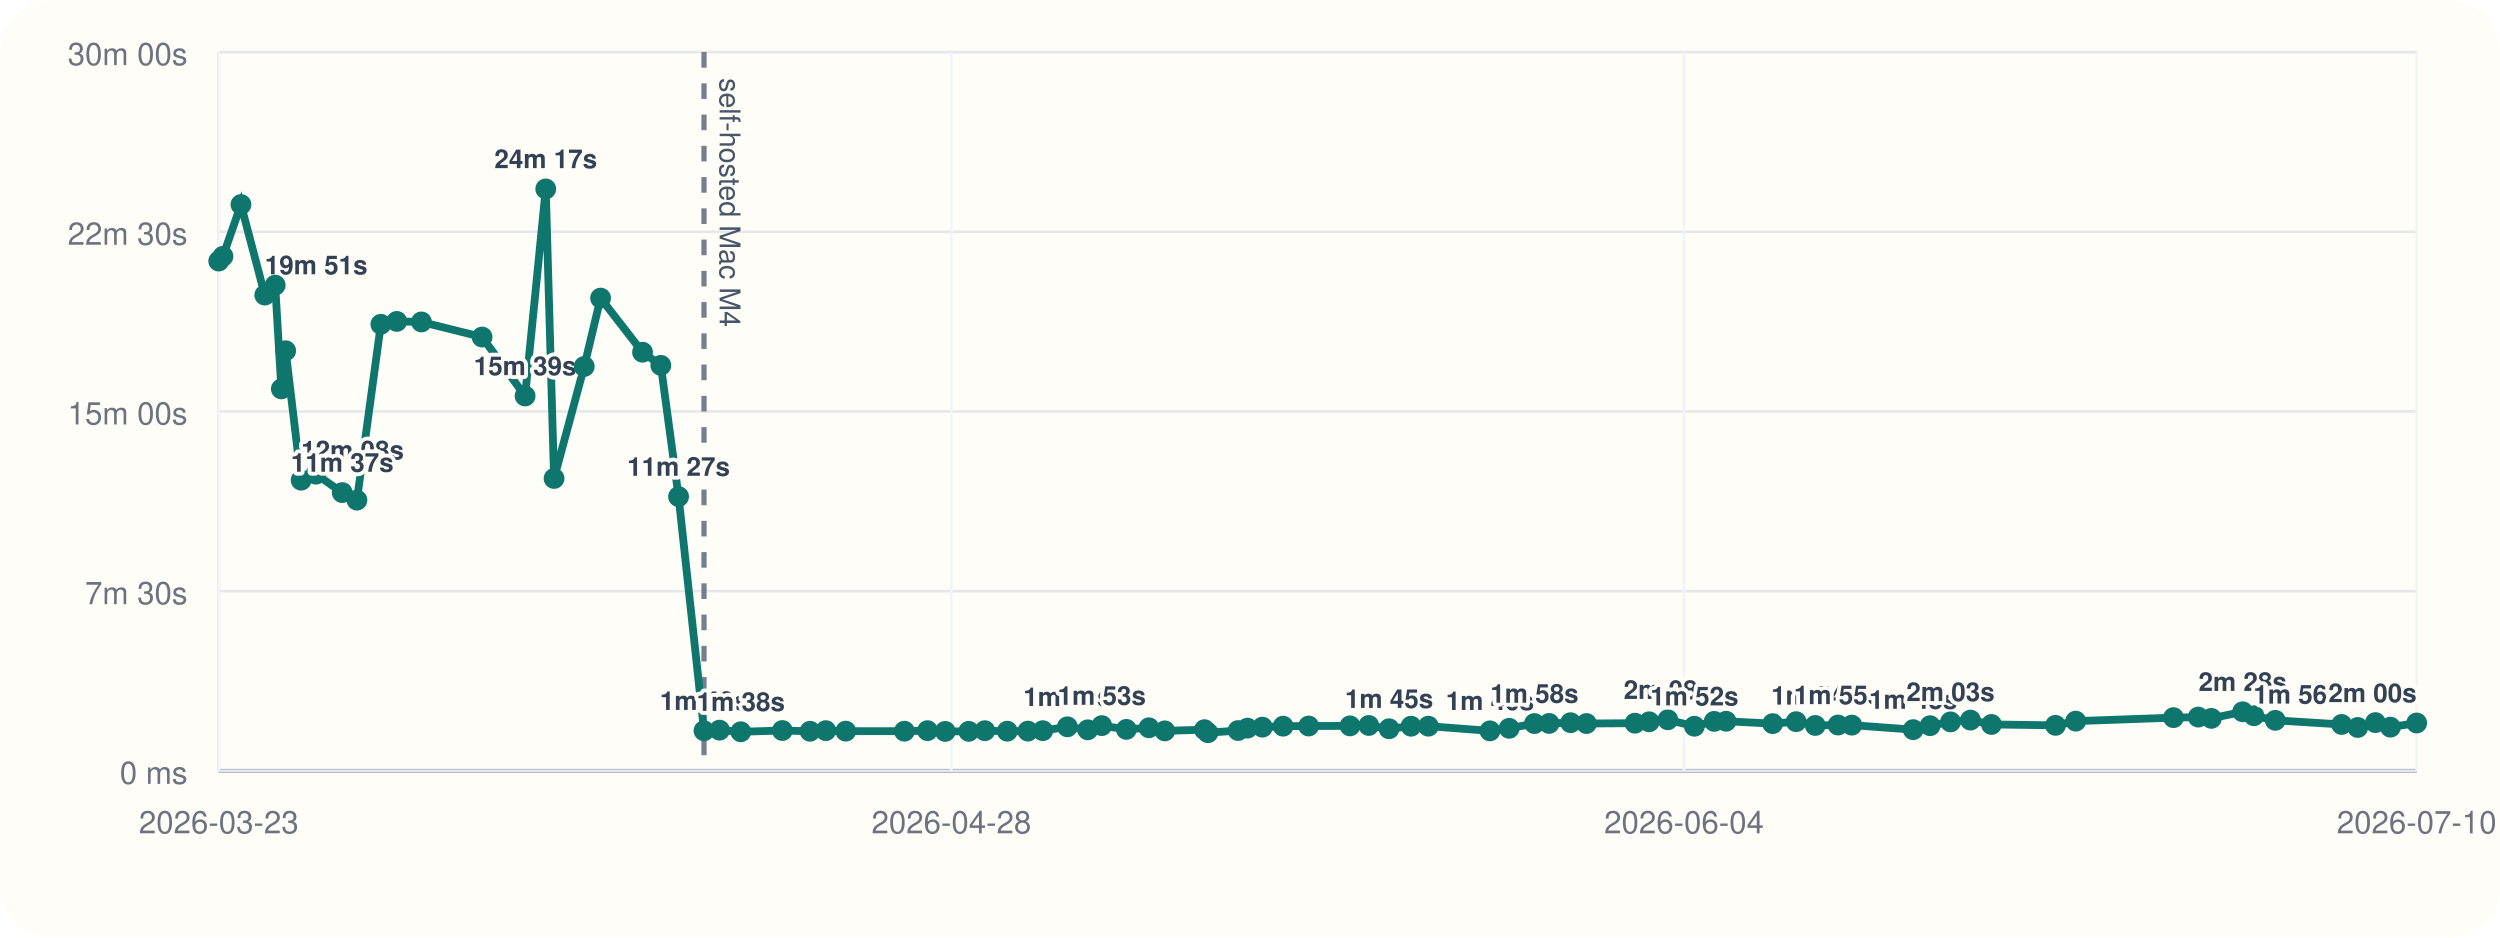
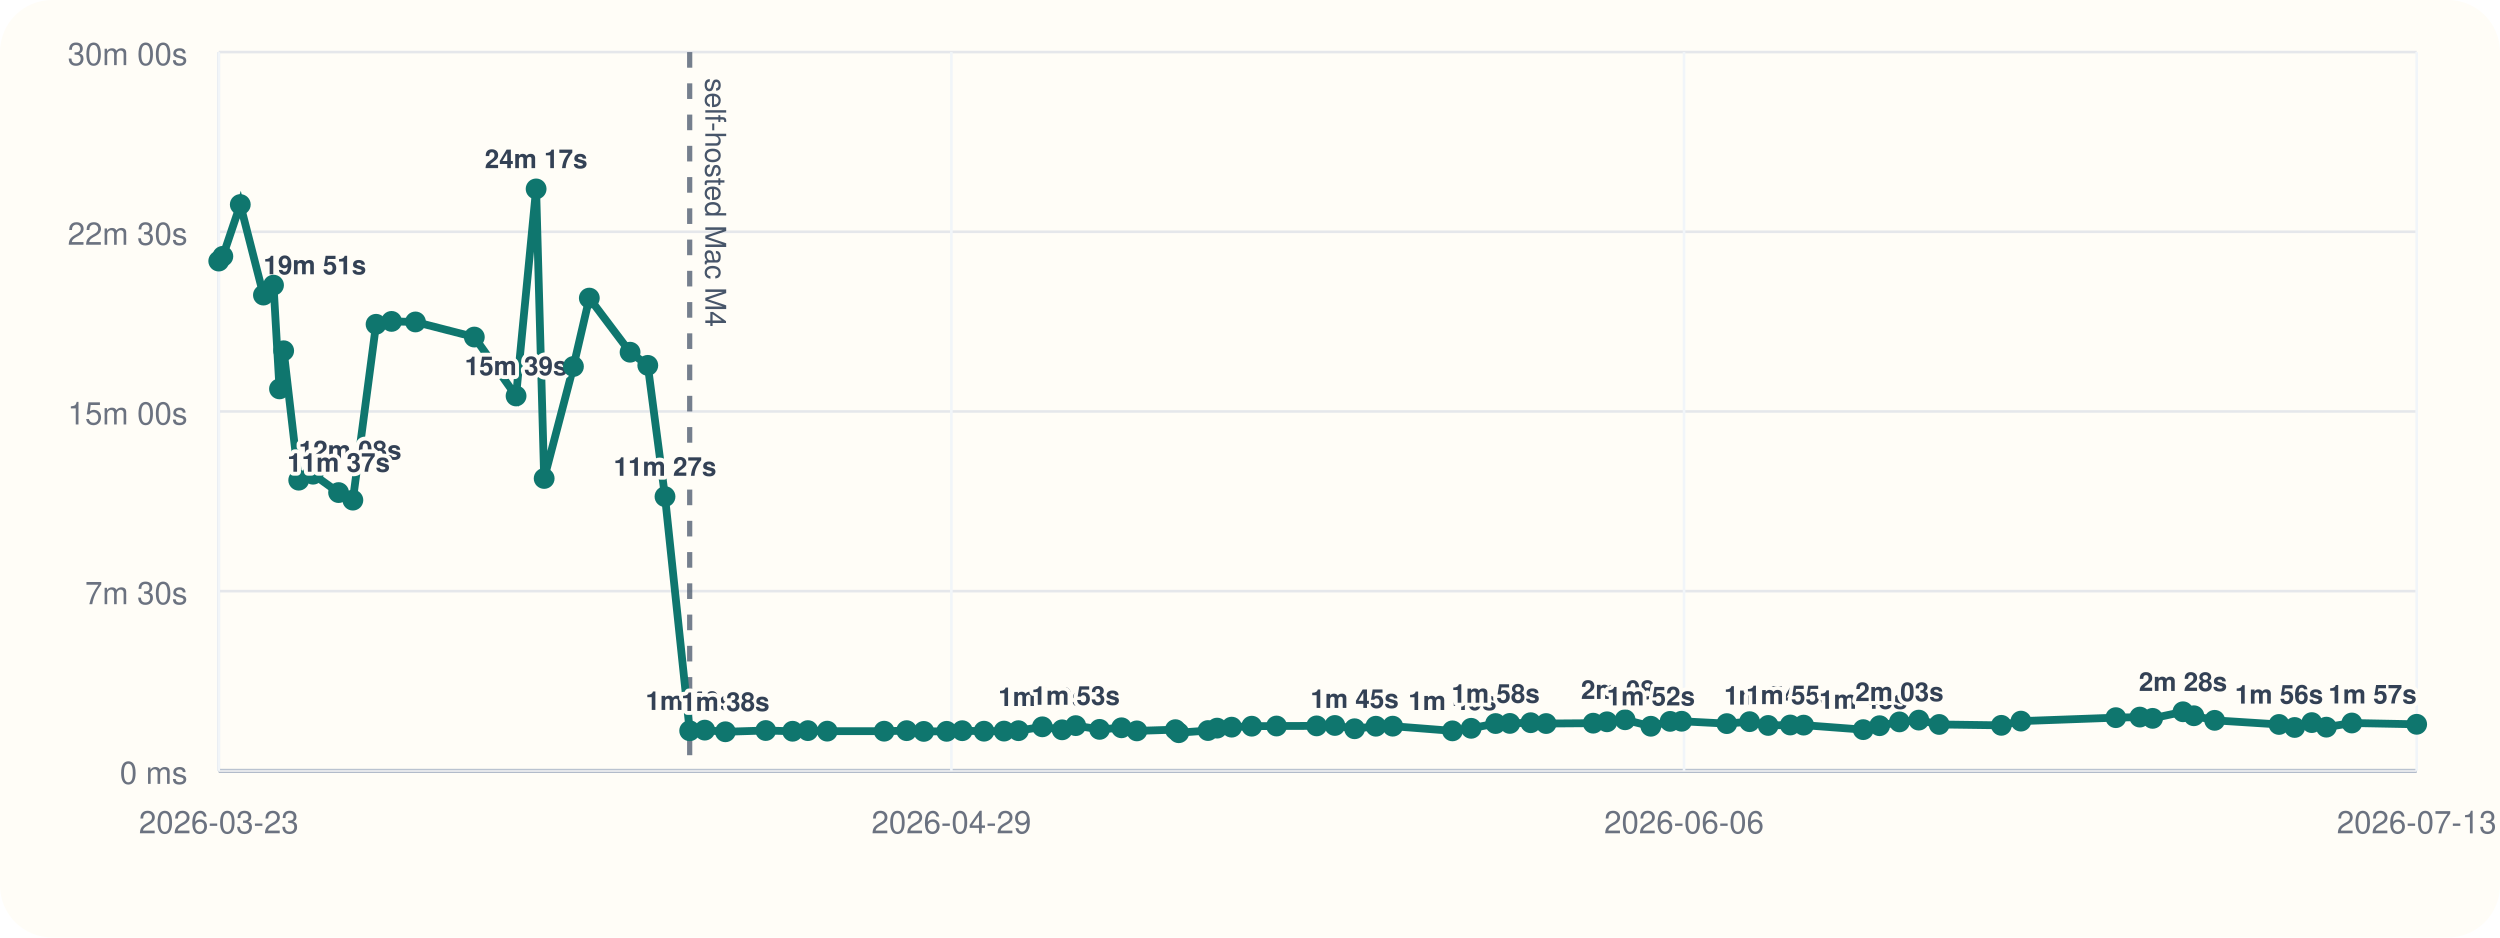
<svg xmlns="http://www.w3.org/2000/svg" viewBox="0 0 960 360">
  <rect width="960" height="360" rx="20" fill="#fffdf7" />
  <line x1="84" y1="296" x2="928" y2="296" stroke="#cbd5e1" stroke-width="1" />
  <line x1="84" y1="20" x2="84" y2="296" stroke="#cbd5e1" stroke-width="1" />
  <line x1="84" y1="296.00" x2="928" y2="296.00" stroke="#94a3b8" stroke-width="1.5" />
  <line x1="84" y1="296.00" x2="928" y2="296.00" stroke="#e5e7eb" stroke-width="1" />
  <text x="72" y="301.00" text-anchor="end" font-size="12" font-family="Helvetica, Arial, sans-serif" fill="#6b7280">0 ms</text>
  <line x1="84" y1="227.00" x2="928" y2="227.00" stroke="#e5e7eb" stroke-width="1" />
  <text x="72" y="232.00" text-anchor="end" font-size="12" font-family="Helvetica, Arial, sans-serif" fill="#6b7280">7m 30s</text>
  <line x1="84" y1="158.00" x2="928" y2="158.00" stroke="#e5e7eb" stroke-width="1" />
  <text x="72" y="163.00" text-anchor="end" font-size="12" font-family="Helvetica, Arial, sans-serif" fill="#6b7280">15m 00s</text>
  <line x1="84" y1="89.00" x2="928" y2="89.00" stroke="#e5e7eb" stroke-width="1" />
  <text x="72" y="94.00" text-anchor="end" font-size="12" font-family="Helvetica, Arial, sans-serif" fill="#6b7280">22m 30s</text>
  <line x1="84" y1="20.00" x2="928" y2="20.00" stroke="#e5e7eb" stroke-width="1" />
  <text x="72" y="25.00" text-anchor="end" font-size="12" font-family="Helvetica, Arial, sans-serif" fill="#6b7280">30m 00s</text>
  <line x1="84.00" y1="20" x2="84.00" y2="296" stroke="#f1f5f9" stroke-width="1" />
  <text x="84.00" y="320" text-anchor="middle" font-size="12" font-family="Helvetica, Arial, sans-serif" fill="#6b7280">2026-03-23</text>
  <line x1="365.33" y1="20" x2="365.33" y2="296" stroke="#f1f5f9" stroke-width="1" />
-   <text x="365.33" y="320" text-anchor="middle" font-size="12" font-family="Helvetica, Arial, sans-serif" fill="#6b7280">2026-04-28</text>
+   <text x="365.33" y="320" text-anchor="middle" font-size="12" font-family="Helvetica, Arial, sans-serif" fill="#6b7280">2026-04-29</text>
  <line x1="646.67" y1="20" x2="646.67" y2="296" stroke="#f1f5f9" stroke-width="1" />
-   <text x="646.67" y="320" text-anchor="middle" font-size="12" font-family="Helvetica, Arial, sans-serif" fill="#6b7280">2026-06-04</text>
+   <text x="646.67" y="320" text-anchor="middle" font-size="12" font-family="Helvetica, Arial, sans-serif" fill="#6b7280">2026-06-06</text>
  <line x1="928.00" y1="20" x2="928.00" y2="296" stroke="#f1f5f9" stroke-width="1" />
-   <text x="928.00" y="320" text-anchor="middle" font-size="12" font-family="Helvetica, Arial, sans-serif" fill="#6b7280">2026-07-10</text>
-   <line x1="270.34" y1="20" x2="270.34" y2="296" stroke="#475569" stroke-width="2" stroke-dasharray="6 6" opacity="0.75" />
-   <text x="276.34" y="30" transform="rotate(90 276.34 30)" font-size="11" font-family="Helvetica, Arial, sans-serif" fill="#475569">self-hosted Mac M4</text>
-   <polyline fill="none" stroke="#0f766e" stroke-width="3" points="84.00,100.25 85.62,98.43 92.52,78.55 101.68,113.31 105.67,109.50 108.04,149.33 109.69,134.69 115.64,184.39 121.30,182.09 131.42,189.15 137.06,192.05 146.25,124.53 152.37,123.42 161.83,123.63 185.12,129.43 201.64,152.05 209.57,72.55 212.76,183.73 224.34,140.73 230.62,114.47 246.74,135.25 253.76,140.30 260.57,190.70 270.34,280.61 276.30,280.37 284.46,281.00 300.42,280.52 311.06,280.80 317.10,280.56 324.76,280.76 347.29,280.78 356.17,280.57 362.97,280.86 372.01,280.83 378.18,280.59 386.79,280.78 394.71,280.74 400.42,280.58 409.88,279.10 417.69,280.25 423.08,278.64 432.52,280.08 441.19,279.47 447.28,280.66 462.50,280.19 463.85,281.36 475.42,280.53 479.02,279.60 484.77,279.23 492.72,278.86 502.53,278.79 518.40,278.74 525.61,278.58 533.41,279.84 541.84,278.87 548.51,278.85 572.14,280.65 579.53,279.67 589.22,277.84 594.86,277.79 603.11,277.52 609.20,277.84 627.83,277.70 633.29,277.17 640.44,276.39 650.64,278.88 658.25,277.01 662.81,276.96 680.70,277.87 689.72,277.12 697.07,278.57 705.80,278.40 711.09,278.45 734.67,280.18 741.15,278.67 749.00,277.21 756.66,276.52 764.73,278.19 789.31,278.53 797.07,276.91 834.61,275.58 844.12,275.36 849.17,275.85 861.18,273.32 865.50,274.85 873.72,276.61 899.19,278.19 905.37,279.35 912.15,277.48 917.92,279.23 928.00,277.63" />
+   <text x="928.00" y="320" text-anchor="middle" font-size="12" font-family="Helvetica, Arial, sans-serif" fill="#6b7280">2026-07-13</text>
+   <line x1="264.84" y1="20" x2="264.84" y2="296" stroke="#475569" stroke-width="2" stroke-dasharray="6 6" opacity="0.75" />
+   <text x="270.84" y="30" transform="rotate(90 270.84 30)" font-size="11" font-family="Helvetica, Arial, sans-serif" fill="#475569">self-hosted Mac M4</text>
+   <polyline fill="none" stroke="#0f766e" stroke-width="3" points="84.00,100.25 85.57,98.43 92.27,78.55 101.16,113.31 105.03,109.50 107.33,149.33 108.93,134.69 114.71,184.39 120.20,182.09 130.02,189.15 135.50,192.05 144.41,124.53 150.36,123.42 159.54,123.63 182.14,129.43 198.17,152.05 205.87,72.55 208.96,183.73 220.20,140.73 226.30,114.47 241.95,135.25 248.75,140.30 255.36,190.70 264.84,280.61 270.63,280.37 278.55,281.00 294.04,280.52 304.36,280.80 310.23,280.56 317.66,280.76 339.52,280.78 348.15,280.57 354.74,280.86 363.52,280.83 369.51,280.59 377.86,280.78 385.55,280.74 391.09,280.58 400.27,279.10 407.85,280.25 413.08,278.64 422.24,280.08 430.66,279.47 436.56,280.66 451.34,280.19 452.65,281.36 463.87,280.53 467.37,279.60 472.96,279.23 480.67,278.86 490.19,278.79 505.59,278.74 512.59,278.58 520.16,279.84 528.34,278.87 534.81,278.85 557.74,280.65 564.92,279.67 574.32,277.84 579.79,277.79 587.80,277.52 593.71,277.84 611.79,277.70 617.09,277.17 624.03,276.39 633.93,278.88 641.32,277.01 645.75,276.96 663.10,277.87 671.85,277.12 678.99,278.57 687.46,278.40 692.60,278.45 715.48,280.18 721.77,278.67 729.39,277.21 736.82,276.52 744.65,278.19 768.51,278.53 776.04,276.91 812.48,275.58 821.70,275.36 826.60,275.85 838.26,273.32 842.45,274.85 850.43,276.61 875.15,278.19 881.15,279.35 887.73,277.48 893.33,279.23 903.11,277.63 928.00,278.13" />
  <circle cx="84.00" cy="100.25" r="4" fill="#0f766e" />
-   <circle cx="85.62" cy="98.43" r="4" fill="#0f766e" />
-   <circle cx="92.52" cy="78.55" r="4" fill="#0f766e" />
-   <circle cx="101.68" cy="113.31" r="4" fill="#0f766e" />
-   <text x="101.68" y="105.31" text-anchor="start" font-size="10" font-family="Helvetica, Arial, sans-serif" font-weight="600" paint-order="stroke" stroke="#fffdf7" stroke-width="3" stroke-linejoin="round" fill="#334155">19m 51s</text>
-   <circle cx="105.67" cy="109.50" r="4" fill="#0f766e" />
-   <circle cx="108.04" cy="149.33" r="4" fill="#0f766e" />
-   <circle cx="109.69" cy="134.69" r="4" fill="#0f766e" />
-   <circle cx="115.64" cy="184.39" r="4" fill="#0f766e" />
-   <text x="115.64" y="176.39" text-anchor="start" font-size="10" font-family="Helvetica, Arial, sans-serif" font-weight="600" paint-order="stroke" stroke="#fffdf7" stroke-width="3" stroke-linejoin="round" fill="#334155">12m 08s</text>
-   <circle cx="121.30" cy="182.09" r="4" fill="#0f766e" />
-   <circle cx="131.42" cy="189.15" r="4" fill="#0f766e" />
-   <text x="131.42" y="181.15" text-anchor="middle" font-size="10" font-family="Helvetica, Arial, sans-serif" font-weight="600" paint-order="stroke" stroke="#fffdf7" stroke-width="3" stroke-linejoin="round" fill="#334155">11m 37s</text>
-   <circle cx="137.06" cy="192.05" r="4" fill="#0f766e" />
-   <circle cx="146.25" cy="124.53" r="4" fill="#0f766e" />
-   <circle cx="152.37" cy="123.42" r="4" fill="#0f766e" />
-   <circle cx="161.83" cy="123.63" r="4" fill="#0f766e" />
-   <circle cx="185.12" cy="129.43" r="4" fill="#0f766e" />
-   <circle cx="201.64" cy="152.05" r="4" fill="#0f766e" />
-   <text x="201.64" y="144.05" text-anchor="middle" font-size="10" font-family="Helvetica, Arial, sans-serif" font-weight="600" paint-order="stroke" stroke="#fffdf7" stroke-width="3" stroke-linejoin="round" fill="#334155">15m 39s</text>
-   <circle cx="209.57" cy="72.55" r="4" fill="#0f766e" />
-   <text x="209.57" y="64.55" text-anchor="middle" font-size="10" font-family="Helvetica, Arial, sans-serif" font-weight="600" paint-order="stroke" stroke="#fffdf7" stroke-width="3" stroke-linejoin="round" fill="#334155">24m 17s</text>
-   <circle cx="212.76" cy="183.73" r="4" fill="#0f766e" />
-   <circle cx="224.34" cy="140.73" r="4" fill="#0f766e" />
-   <circle cx="230.62" cy="114.47" r="4" fill="#0f766e" />
-   <circle cx="246.74" cy="135.25" r="4" fill="#0f766e" />
-   <circle cx="253.76" cy="140.30" r="4" fill="#0f766e" />
-   <circle cx="260.57" cy="190.70" r="4" fill="#0f766e" />
-   <text x="260.57" y="182.70" text-anchor="middle" font-size="10" font-family="Helvetica, Arial, sans-serif" font-weight="600" paint-order="stroke" stroke="#fffdf7" stroke-width="3" stroke-linejoin="round" fill="#334155">11m 27s</text>
-   <circle cx="270.34" cy="280.61" r="4" fill="#0f766e" />
-   <text x="270.34" y="272.61" text-anchor="middle" font-size="10" font-family="Helvetica, Arial, sans-serif" font-weight="600" paint-order="stroke" stroke="#fffdf7" stroke-width="3" stroke-linejoin="round" fill="#334155">1m 40s</text>
-   <circle cx="276.30" cy="280.37" r="4" fill="#0f766e" />
-   <circle cx="284.46" cy="281.00" r="4" fill="#0f766e" />
-   <text x="284.46" y="273.00" text-anchor="middle" font-size="10" font-family="Helvetica, Arial, sans-serif" font-weight="600" paint-order="stroke" stroke="#fffdf7" stroke-width="3" stroke-linejoin="round" fill="#334155">1m 38s</text>
-   <circle cx="300.42" cy="280.52" r="4" fill="#0f766e" />
-   <circle cx="311.06" cy="280.80" r="4" fill="#0f766e" />
-   <circle cx="317.10" cy="280.56" r="4" fill="#0f766e" />
-   <circle cx="324.76" cy="280.76" r="4" fill="#0f766e" />
-   <circle cx="347.29" cy="280.78" r="4" fill="#0f766e" />
-   <circle cx="356.17" cy="280.57" r="4" fill="#0f766e" />
-   <circle cx="362.97" cy="280.86" r="4" fill="#0f766e" />
-   <circle cx="372.01" cy="280.83" r="4" fill="#0f766e" />
-   <circle cx="378.18" cy="280.59" r="4" fill="#0f766e" />
-   <circle cx="386.79" cy="280.78" r="4" fill="#0f766e" />
-   <circle cx="394.71" cy="280.74" r="4" fill="#0f766e" />
-   <circle cx="400.42" cy="280.58" r="4" fill="#0f766e" />
-   <circle cx="409.88" cy="279.10" r="4" fill="#0f766e" />
-   <text x="409.88" y="271.10" text-anchor="middle" font-size="10" font-family="Helvetica, Arial, sans-serif" font-weight="600" paint-order="stroke" stroke="#fffdf7" stroke-width="3" stroke-linejoin="round" fill="#334155">1m 50s</text>
-   <circle cx="417.69" cy="280.25" r="4" fill="#0f766e" />
-   <circle cx="423.08" cy="278.64" r="4" fill="#0f766e" />
-   <text x="423.08" y="270.64" text-anchor="middle" font-size="10" font-family="Helvetica, Arial, sans-serif" font-weight="600" paint-order="stroke" stroke="#fffdf7" stroke-width="3" stroke-linejoin="round" fill="#334155">1m 53s</text>
-   <circle cx="432.52" cy="280.08" r="4" fill="#0f766e" />
-   <circle cx="441.19" cy="279.47" r="4" fill="#0f766e" />
-   <circle cx="447.28" cy="280.66" r="4" fill="#0f766e" />
-   <circle cx="462.50" cy="280.19" r="4" fill="#0f766e" />
-   <circle cx="463.85" cy="281.36" r="4" fill="#0f766e" />
-   <circle cx="475.42" cy="280.53" r="4" fill="#0f766e" />
-   <circle cx="479.02" cy="279.60" r="4" fill="#0f766e" />
-   <circle cx="484.77" cy="279.23" r="4" fill="#0f766e" />
-   <circle cx="492.72" cy="278.86" r="4" fill="#0f766e" />
-   <circle cx="502.53" cy="278.79" r="4" fill="#0f766e" />
-   <circle cx="518.40" cy="278.74" r="4" fill="#0f766e" />
-   <circle cx="525.61" cy="278.58" r="4" fill="#0f766e" />
-   <circle cx="533.41" cy="279.84" r="4" fill="#0f766e" />
-   <text x="533.41" y="271.84" text-anchor="middle" font-size="10" font-family="Helvetica, Arial, sans-serif" font-weight="600" paint-order="stroke" stroke="#fffdf7" stroke-width="3" stroke-linejoin="round" fill="#334155">1m 45s</text>
-   <circle cx="541.84" cy="278.87" r="4" fill="#0f766e" />
-   <circle cx="548.51" cy="278.85" r="4" fill="#0f766e" />
-   <circle cx="572.14" cy="280.65" r="4" fill="#0f766e" />
-   <text x="572.14" y="272.65" text-anchor="middle" font-size="10" font-family="Helvetica, Arial, sans-serif" font-weight="600" paint-order="stroke" stroke="#fffdf7" stroke-width="3" stroke-linejoin="round" fill="#334155">1m 40s</text>
-   <circle cx="579.53" cy="279.67" r="4" fill="#0f766e" />
-   <circle cx="589.22" cy="277.84" r="4" fill="#0f766e" />
-   <text x="589.22" y="269.84" text-anchor="middle" font-size="10" font-family="Helvetica, Arial, sans-serif" font-weight="600" paint-order="stroke" stroke="#fffdf7" stroke-width="3" stroke-linejoin="round" fill="#334155">1m 58s</text>
-   <circle cx="594.86" cy="277.79" r="4" fill="#0f766e" />
-   <circle cx="603.11" cy="277.52" r="4" fill="#0f766e" />
-   <circle cx="609.20" cy="277.84" r="4" fill="#0f766e" />
-   <circle cx="627.83" cy="277.70" r="4" fill="#0f766e" />
-   <circle cx="633.29" cy="277.17" r="4" fill="#0f766e" />
-   <circle cx="640.44" cy="276.39" r="4" fill="#0f766e" />
-   <text x="640.44" y="268.39" text-anchor="middle" font-size="10" font-family="Helvetica, Arial, sans-serif" font-weight="600" paint-order="stroke" stroke="#fffdf7" stroke-width="3" stroke-linejoin="round" fill="#334155">2m 08s</text>
-   <circle cx="650.64" cy="278.88" r="4" fill="#0f766e" />
-   <text x="650.64" y="270.88" text-anchor="middle" font-size="10" font-family="Helvetica, Arial, sans-serif" font-weight="600" paint-order="stroke" stroke="#fffdf7" stroke-width="3" stroke-linejoin="round" fill="#334155">1m 52s</text>
-   <circle cx="658.25" cy="277.01" r="4" fill="#0f766e" />
-   <circle cx="662.81" cy="276.96" r="4" fill="#0f766e" />
-   <circle cx="680.70" cy="277.87" r="4" fill="#0f766e" />
-   <circle cx="689.72" cy="277.12" r="4" fill="#0f766e" />
-   <circle cx="697.07" cy="278.57" r="4" fill="#0f766e" />
-   <text x="697.07" y="270.57" text-anchor="middle" font-size="10" font-family="Helvetica, Arial, sans-serif" font-weight="600" paint-order="stroke" stroke="#fffdf7" stroke-width="3" stroke-linejoin="round" fill="#334155">1m 54s</text>
-   <circle cx="705.80" cy="278.40" r="4" fill="#0f766e" />
-   <text x="705.80" y="270.40" text-anchor="middle" font-size="10" font-family="Helvetica, Arial, sans-serif" font-weight="600" paint-order="stroke" stroke="#fffdf7" stroke-width="3" stroke-linejoin="round" fill="#334155">1m 55s</text>
-   <circle cx="711.09" cy="278.45" r="4" fill="#0f766e" />
-   <circle cx="734.67" cy="280.18" r="4" fill="#0f766e" />
-   <text x="734.67" y="272.18" text-anchor="middle" font-size="10" font-family="Helvetica, Arial, sans-serif" font-weight="600" paint-order="stroke" stroke="#fffdf7" stroke-width="3" stroke-linejoin="round" fill="#334155">1m 43s</text>
-   <circle cx="741.15" cy="278.67" r="4" fill="#0f766e" />
-   <circle cx="749.00" cy="277.21" r="4" fill="#0f766e" />
-   <text x="749.00" y="269.21" text-anchor="middle" font-size="10" font-family="Helvetica, Arial, sans-serif" font-weight="600" paint-order="stroke" stroke="#fffdf7" stroke-width="3" stroke-linejoin="round" fill="#334155">2m 03s</text>
-   <circle cx="756.66" cy="276.52" r="4" fill="#0f766e" />
-   <circle cx="764.73" cy="278.19" r="4" fill="#0f766e" />
-   <circle cx="789.31" cy="278.53" r="4" fill="#0f766e" />
-   <circle cx="797.07" cy="276.91" r="4" fill="#0f766e" />
-   <circle cx="834.61" cy="275.58" r="4" fill="#0f766e" />
-   <circle cx="844.12" cy="275.36" r="4" fill="#0f766e" />
-   <circle cx="849.17" cy="275.85" r="4" fill="#0f766e" />
-   <circle cx="861.18" cy="273.32" r="4" fill="#0f766e" />
-   <text x="861.18" y="265.32" text-anchor="middle" font-size="10" font-family="Helvetica, Arial, sans-serif" font-weight="600" paint-order="stroke" stroke="#fffdf7" stroke-width="3" stroke-linejoin="round" fill="#334155">2m 28s</text>
-   <circle cx="865.50" cy="274.85" r="4" fill="#0f766e" />
-   <circle cx="873.72" cy="276.61" r="4" fill="#0f766e" />
-   <circle cx="899.19" cy="278.19" r="4" fill="#0f766e" />
-   <text x="899.19" y="270.19" text-anchor="end" font-size="10" font-family="Helvetica, Arial, sans-serif" font-weight="600" paint-order="stroke" stroke="#fffdf7" stroke-width="3" stroke-linejoin="round" fill="#334155">1m 56s</text>
-   <circle cx="905.37" cy="279.35" r="4" fill="#0f766e" />
-   <circle cx="912.15" cy="277.48" r="4" fill="#0f766e" />
-   <circle cx="917.92" cy="279.23" r="4" fill="#0f766e" />
-   <circle cx="928.00" cy="277.63" r="4" fill="#0f766e" />
-   <text x="928.00" y="269.63" text-anchor="end" font-size="10" font-family="Helvetica, Arial, sans-serif" font-weight="600" paint-order="stroke" stroke="#fffdf7" stroke-width="3" stroke-linejoin="round" fill="#334155">2m 00s</text>
+   <circle cx="85.57" cy="98.43" r="4" fill="#0f766e" />
+   <circle cx="92.27" cy="78.55" r="4" fill="#0f766e" />
+   <circle cx="101.16" cy="113.31" r="4" fill="#0f766e" />
+   <text x="101.16" y="105.31" text-anchor="start" font-size="10" font-family="Helvetica, Arial, sans-serif" font-weight="600" paint-order="stroke" stroke="#fffdf7" stroke-width="3" stroke-linejoin="round" fill="#334155">19m 51s</text>
+   <circle cx="105.03" cy="109.50" r="4" fill="#0f766e" />
+   <circle cx="107.33" cy="149.33" r="4" fill="#0f766e" />
+   <circle cx="108.93" cy="134.69" r="4" fill="#0f766e" />
+   <circle cx="114.71" cy="184.39" r="4" fill="#0f766e" />
+   <text x="114.71" y="176.39" text-anchor="start" font-size="10" font-family="Helvetica, Arial, sans-serif" font-weight="600" paint-order="stroke" stroke="#fffdf7" stroke-width="3" stroke-linejoin="round" fill="#334155">12m 08s</text>
+   <circle cx="120.20" cy="182.09" r="4" fill="#0f766e" />
+   <circle cx="130.02" cy="189.15" r="4" fill="#0f766e" />
+   <text x="130.02" y="181.15" text-anchor="middle" font-size="10" font-family="Helvetica, Arial, sans-serif" font-weight="600" paint-order="stroke" stroke="#fffdf7" stroke-width="3" stroke-linejoin="round" fill="#334155">11m 37s</text>
+   <circle cx="135.50" cy="192.05" r="4" fill="#0f766e" />
+   <circle cx="144.41" cy="124.53" r="4" fill="#0f766e" />
+   <circle cx="150.36" cy="123.42" r="4" fill="#0f766e" />
+   <circle cx="159.54" cy="123.63" r="4" fill="#0f766e" />
+   <circle cx="182.14" cy="129.43" r="4" fill="#0f766e" />
+   <circle cx="198.17" cy="152.05" r="4" fill="#0f766e" />
+   <text x="198.17" y="144.05" text-anchor="middle" font-size="10" font-family="Helvetica, Arial, sans-serif" font-weight="600" paint-order="stroke" stroke="#fffdf7" stroke-width="3" stroke-linejoin="round" fill="#334155">15m 39s</text>
+   <circle cx="205.87" cy="72.55" r="4" fill="#0f766e" />
+   <text x="205.87" y="64.55" text-anchor="middle" font-size="10" font-family="Helvetica, Arial, sans-serif" font-weight="600" paint-order="stroke" stroke="#fffdf7" stroke-width="3" stroke-linejoin="round" fill="#334155">24m 17s</text>
+   <circle cx="208.96" cy="183.73" r="4" fill="#0f766e" />
+   <circle cx="220.20" cy="140.73" r="4" fill="#0f766e" />
+   <circle cx="226.30" cy="114.47" r="4" fill="#0f766e" />
+   <circle cx="241.95" cy="135.25" r="4" fill="#0f766e" />
+   <circle cx="248.75" cy="140.30" r="4" fill="#0f766e" />
+   <circle cx="255.36" cy="190.70" r="4" fill="#0f766e" />
+   <text x="255.36" y="182.70" text-anchor="middle" font-size="10" font-family="Helvetica, Arial, sans-serif" font-weight="600" paint-order="stroke" stroke="#fffdf7" stroke-width="3" stroke-linejoin="round" fill="#334155">11m 27s</text>
+   <circle cx="264.84" cy="280.61" r="4" fill="#0f766e" />
+   <text x="264.84" y="272.61" text-anchor="middle" font-size="10" font-family="Helvetica, Arial, sans-serif" font-weight="600" paint-order="stroke" stroke="#fffdf7" stroke-width="3" stroke-linejoin="round" fill="#334155">1m 40s</text>
+   <circle cx="270.63" cy="280.37" r="4" fill="#0f766e" />
+   <circle cx="278.55" cy="281.00" r="4" fill="#0f766e" />
+   <text x="278.55" y="273.00" text-anchor="middle" font-size="10" font-family="Helvetica, Arial, sans-serif" font-weight="600" paint-order="stroke" stroke="#fffdf7" stroke-width="3" stroke-linejoin="round" fill="#334155">1m 38s</text>
+   <circle cx="294.04" cy="280.52" r="4" fill="#0f766e" />
+   <circle cx="304.36" cy="280.80" r="4" fill="#0f766e" />
+   <circle cx="310.23" cy="280.56" r="4" fill="#0f766e" />
+   <circle cx="317.66" cy="280.76" r="4" fill="#0f766e" />
+   <circle cx="339.52" cy="280.78" r="4" fill="#0f766e" />
+   <circle cx="348.15" cy="280.57" r="4" fill="#0f766e" />
+   <circle cx="354.74" cy="280.86" r="4" fill="#0f766e" />
+   <circle cx="363.52" cy="280.83" r="4" fill="#0f766e" />
+   <circle cx="369.51" cy="280.59" r="4" fill="#0f766e" />
+   <circle cx="377.86" cy="280.78" r="4" fill="#0f766e" />
+   <circle cx="385.55" cy="280.74" r="4" fill="#0f766e" />
+   <circle cx="391.09" cy="280.58" r="4" fill="#0f766e" />
+   <circle cx="400.27" cy="279.10" r="4" fill="#0f766e" />
+   <text x="400.27" y="271.10" text-anchor="middle" font-size="10" font-family="Helvetica, Arial, sans-serif" font-weight="600" paint-order="stroke" stroke="#fffdf7" stroke-width="3" stroke-linejoin="round" fill="#334155">1m 50s</text>
+   <circle cx="407.85" cy="280.25" r="4" fill="#0f766e" />
+   <circle cx="413.08" cy="278.64" r="4" fill="#0f766e" />
+   <text x="413.08" y="270.64" text-anchor="middle" font-size="10" font-family="Helvetica, Arial, sans-serif" font-weight="600" paint-order="stroke" stroke="#fffdf7" stroke-width="3" stroke-linejoin="round" fill="#334155">1m 53s</text>
+   <circle cx="422.24" cy="280.08" r="4" fill="#0f766e" />
+   <circle cx="430.66" cy="279.47" r="4" fill="#0f766e" />
+   <circle cx="436.56" cy="280.66" r="4" fill="#0f766e" />
+   <circle cx="451.34" cy="280.19" r="4" fill="#0f766e" />
+   <circle cx="452.65" cy="281.36" r="4" fill="#0f766e" />
+   <circle cx="463.87" cy="280.53" r="4" fill="#0f766e" />
+   <circle cx="467.37" cy="279.60" r="4" fill="#0f766e" />
+   <circle cx="472.96" cy="279.23" r="4" fill="#0f766e" />
+   <circle cx="480.67" cy="278.86" r="4" fill="#0f766e" />
+   <circle cx="490.19" cy="278.79" r="4" fill="#0f766e" />
+   <circle cx="505.59" cy="278.74" r="4" fill="#0f766e" />
+   <circle cx="512.59" cy="278.58" r="4" fill="#0f766e" />
+   <circle cx="520.16" cy="279.84" r="4" fill="#0f766e" />
+   <text x="520.16" y="271.84" text-anchor="middle" font-size="10" font-family="Helvetica, Arial, sans-serif" font-weight="600" paint-order="stroke" stroke="#fffdf7" stroke-width="3" stroke-linejoin="round" fill="#334155">1m 45s</text>
+   <circle cx="528.34" cy="278.87" r="4" fill="#0f766e" />
+   <circle cx="534.81" cy="278.85" r="4" fill="#0f766e" />
+   <circle cx="557.74" cy="280.65" r="4" fill="#0f766e" />
+   <text x="557.74" y="272.65" text-anchor="middle" font-size="10" font-family="Helvetica, Arial, sans-serif" font-weight="600" paint-order="stroke" stroke="#fffdf7" stroke-width="3" stroke-linejoin="round" fill="#334155">1m 40s</text>
+   <circle cx="564.92" cy="279.67" r="4" fill="#0f766e" />
+   <circle cx="574.32" cy="277.84" r="4" fill="#0f766e" />
+   <text x="574.32" y="269.84" text-anchor="middle" font-size="10" font-family="Helvetica, Arial, sans-serif" font-weight="600" paint-order="stroke" stroke="#fffdf7" stroke-width="3" stroke-linejoin="round" fill="#334155">1m 58s</text>
+   <circle cx="579.79" cy="277.79" r="4" fill="#0f766e" />
+   <circle cx="587.80" cy="277.52" r="4" fill="#0f766e" />
+   <circle cx="593.71" cy="277.84" r="4" fill="#0f766e" />
+   <circle cx="611.79" cy="277.70" r="4" fill="#0f766e" />
+   <circle cx="617.09" cy="277.17" r="4" fill="#0f766e" />
+   <circle cx="624.03" cy="276.39" r="4" fill="#0f766e" />
+   <text x="624.03" y="268.39" text-anchor="middle" font-size="10" font-family="Helvetica, Arial, sans-serif" font-weight="600" paint-order="stroke" stroke="#fffdf7" stroke-width="3" stroke-linejoin="round" fill="#334155">2m 08s</text>
+   <circle cx="633.93" cy="278.88" r="4" fill="#0f766e" />
+   <text x="633.93" y="270.88" text-anchor="middle" font-size="10" font-family="Helvetica, Arial, sans-serif" font-weight="600" paint-order="stroke" stroke="#fffdf7" stroke-width="3" stroke-linejoin="round" fill="#334155">1m 52s</text>
+   <circle cx="641.32" cy="277.01" r="4" fill="#0f766e" />
+   <circle cx="645.75" cy="276.96" r="4" fill="#0f766e" />
+   <circle cx="663.10" cy="277.87" r="4" fill="#0f766e" />
+   <circle cx="671.85" cy="277.12" r="4" fill="#0f766e" />
+   <circle cx="678.99" cy="278.57" r="4" fill="#0f766e" />
+   <text x="678.99" y="270.57" text-anchor="middle" font-size="10" font-family="Helvetica, Arial, sans-serif" font-weight="600" paint-order="stroke" stroke="#fffdf7" stroke-width="3" stroke-linejoin="round" fill="#334155">1m 54s</text>
+   <circle cx="687.46" cy="278.40" r="4" fill="#0f766e" />
+   <text x="687.46" y="270.40" text-anchor="middle" font-size="10" font-family="Helvetica, Arial, sans-serif" font-weight="600" paint-order="stroke" stroke="#fffdf7" stroke-width="3" stroke-linejoin="round" fill="#334155">1m 55s</text>
+   <circle cx="692.60" cy="278.45" r="4" fill="#0f766e" />
+   <circle cx="715.48" cy="280.18" r="4" fill="#0f766e" />
+   <text x="715.48" y="272.18" text-anchor="middle" font-size="10" font-family="Helvetica, Arial, sans-serif" font-weight="600" paint-order="stroke" stroke="#fffdf7" stroke-width="3" stroke-linejoin="round" fill="#334155">1m 43s</text>
+   <circle cx="721.77" cy="278.67" r="4" fill="#0f766e" />
+   <circle cx="729.39" cy="277.21" r="4" fill="#0f766e" />
+   <text x="729.39" y="269.21" text-anchor="middle" font-size="10" font-family="Helvetica, Arial, sans-serif" font-weight="600" paint-order="stroke" stroke="#fffdf7" stroke-width="3" stroke-linejoin="round" fill="#334155">2m 03s</text>
+   <circle cx="736.82" cy="276.52" r="4" fill="#0f766e" />
+   <circle cx="744.65" cy="278.19" r="4" fill="#0f766e" />
+   <circle cx="768.51" cy="278.53" r="4" fill="#0f766e" />
+   <circle cx="776.04" cy="276.91" r="4" fill="#0f766e" />
+   <circle cx="812.48" cy="275.58" r="4" fill="#0f766e" />
+   <circle cx="821.70" cy="275.36" r="4" fill="#0f766e" />
+   <circle cx="826.60" cy="275.85" r="4" fill="#0f766e" />
+   <circle cx="838.26" cy="273.32" r="4" fill="#0f766e" />
+   <text x="838.26" y="265.32" text-anchor="middle" font-size="10" font-family="Helvetica, Arial, sans-serif" font-weight="600" paint-order="stroke" stroke="#fffdf7" stroke-width="3" stroke-linejoin="round" fill="#334155">2m 28s</text>
+   <circle cx="842.45" cy="274.85" r="4" fill="#0f766e" />
+   <circle cx="850.43" cy="276.61" r="4" fill="#0f766e" />
+   <circle cx="875.15" cy="278.19" r="4" fill="#0f766e" />
+   <text x="875.15" y="270.19" text-anchor="middle" font-size="10" font-family="Helvetica, Arial, sans-serif" font-weight="600" paint-order="stroke" stroke="#fffdf7" stroke-width="3" stroke-linejoin="round" fill="#334155">1m 56s</text>
+   <circle cx="881.15" cy="279.35" r="4" fill="#0f766e" />
+   <circle cx="887.73" cy="277.48" r="4" fill="#0f766e" />
+   <circle cx="893.33" cy="279.23" r="4" fill="#0f766e" />
+   <circle cx="903.11" cy="277.63" r="4" fill="#0f766e" />
+   <circle cx="928.00" cy="278.13" r="4" fill="#0f766e" />
+   <text x="928.00" y="270.13" text-anchor="end" font-size="10" font-family="Helvetica, Arial, sans-serif" font-weight="600" paint-order="stroke" stroke="#fffdf7" stroke-width="3" stroke-linejoin="round" fill="#334155">1m 57s</text>
</svg>
